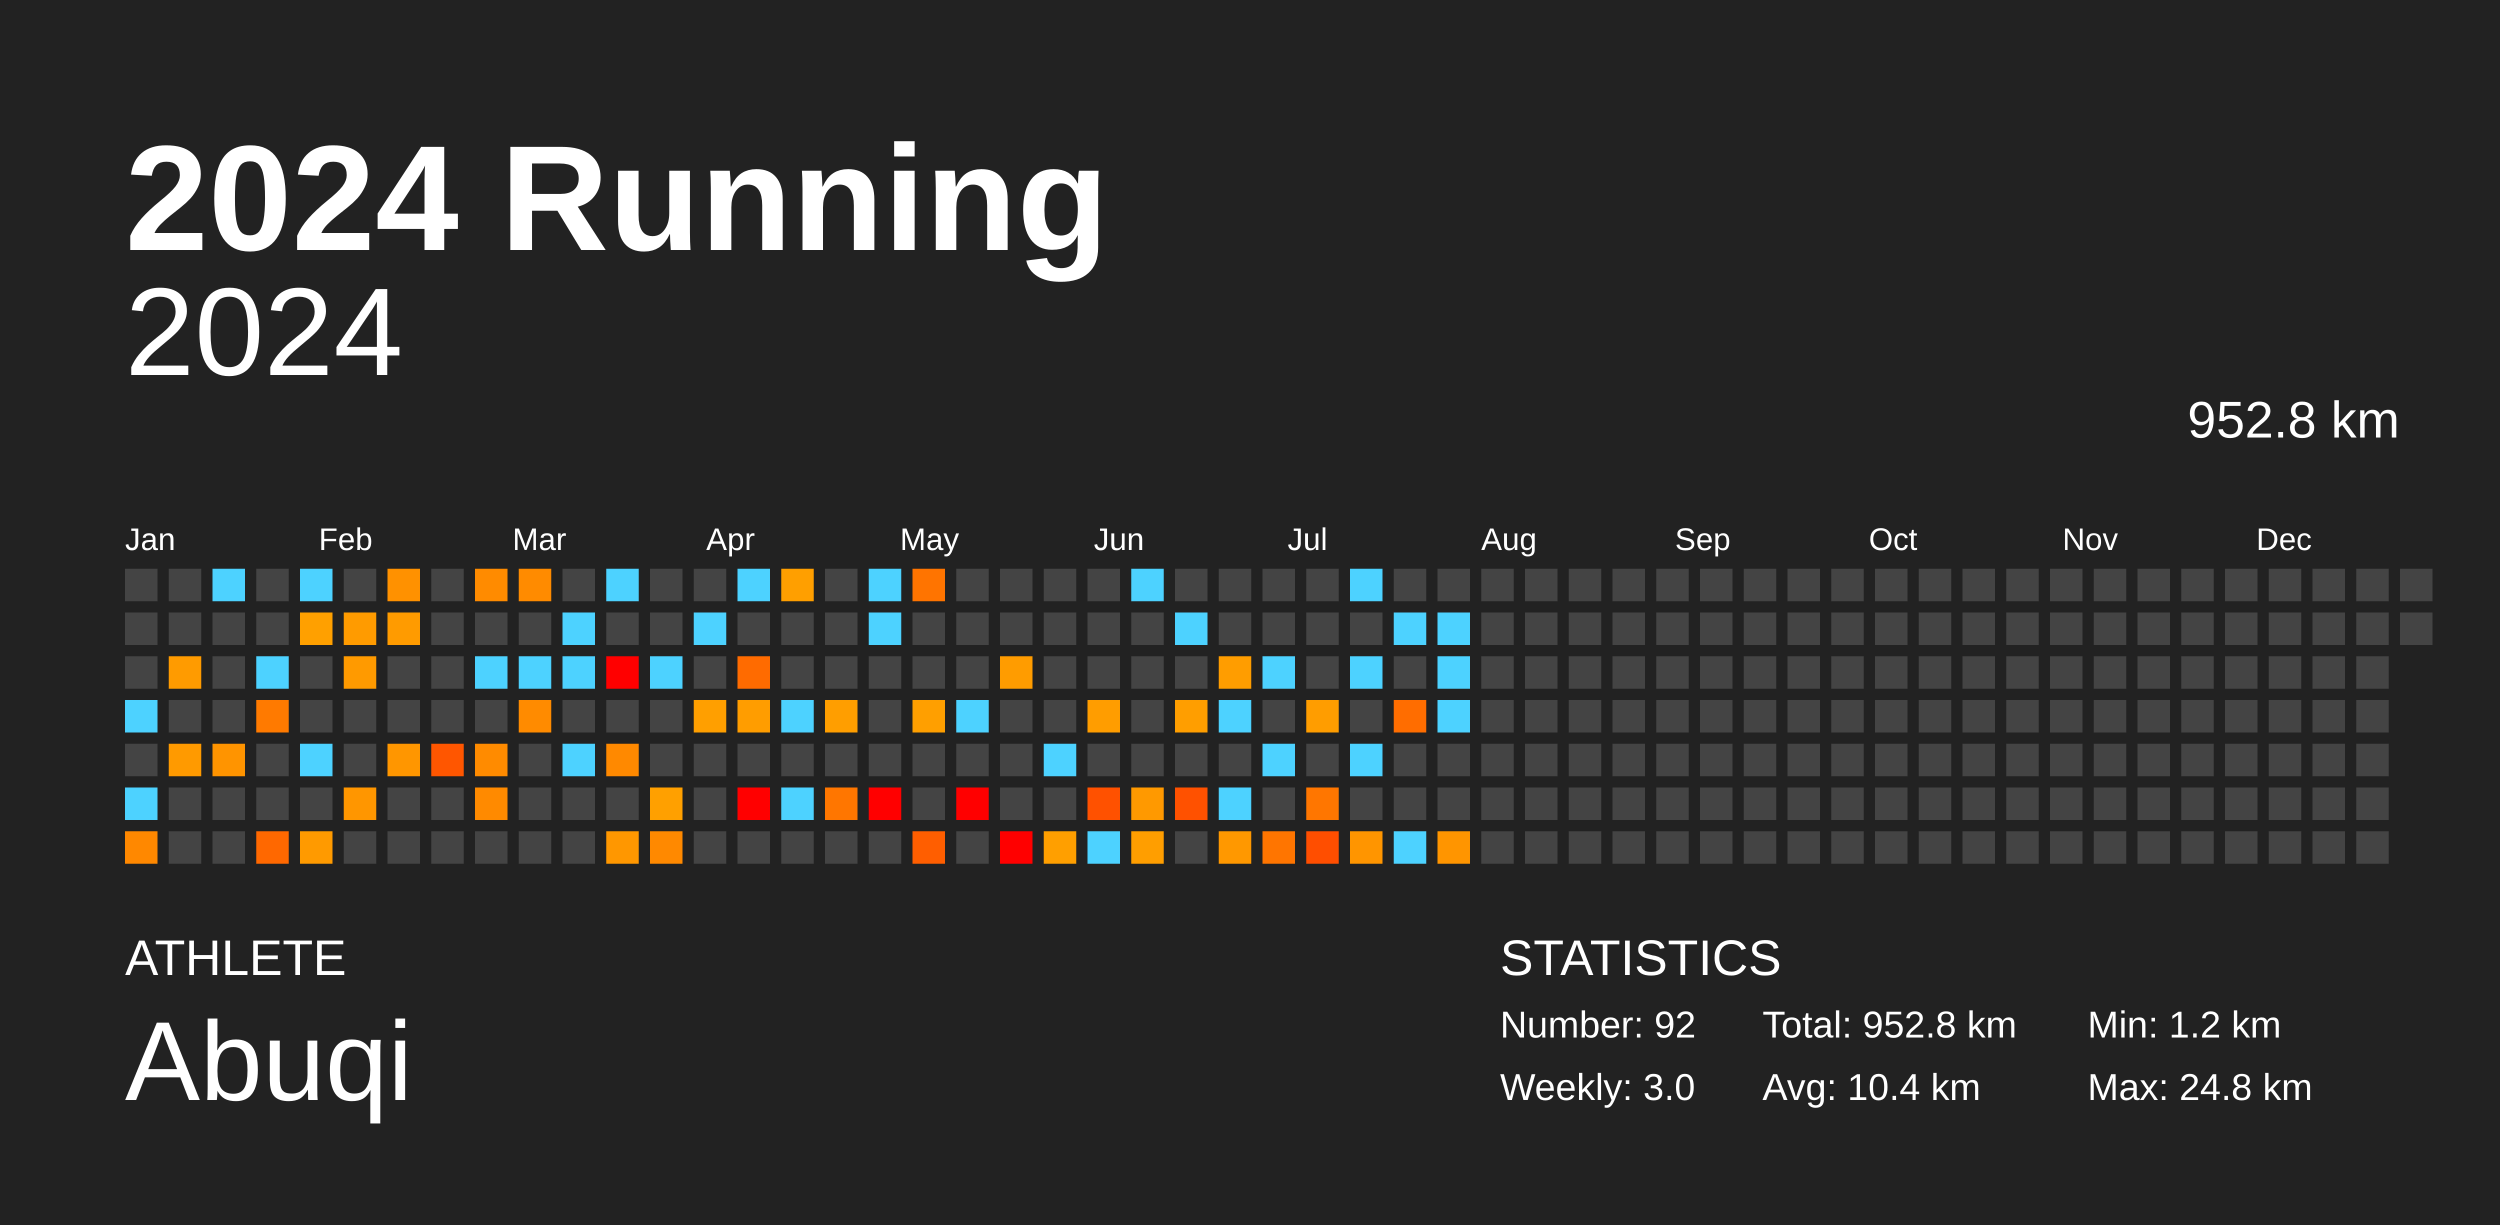
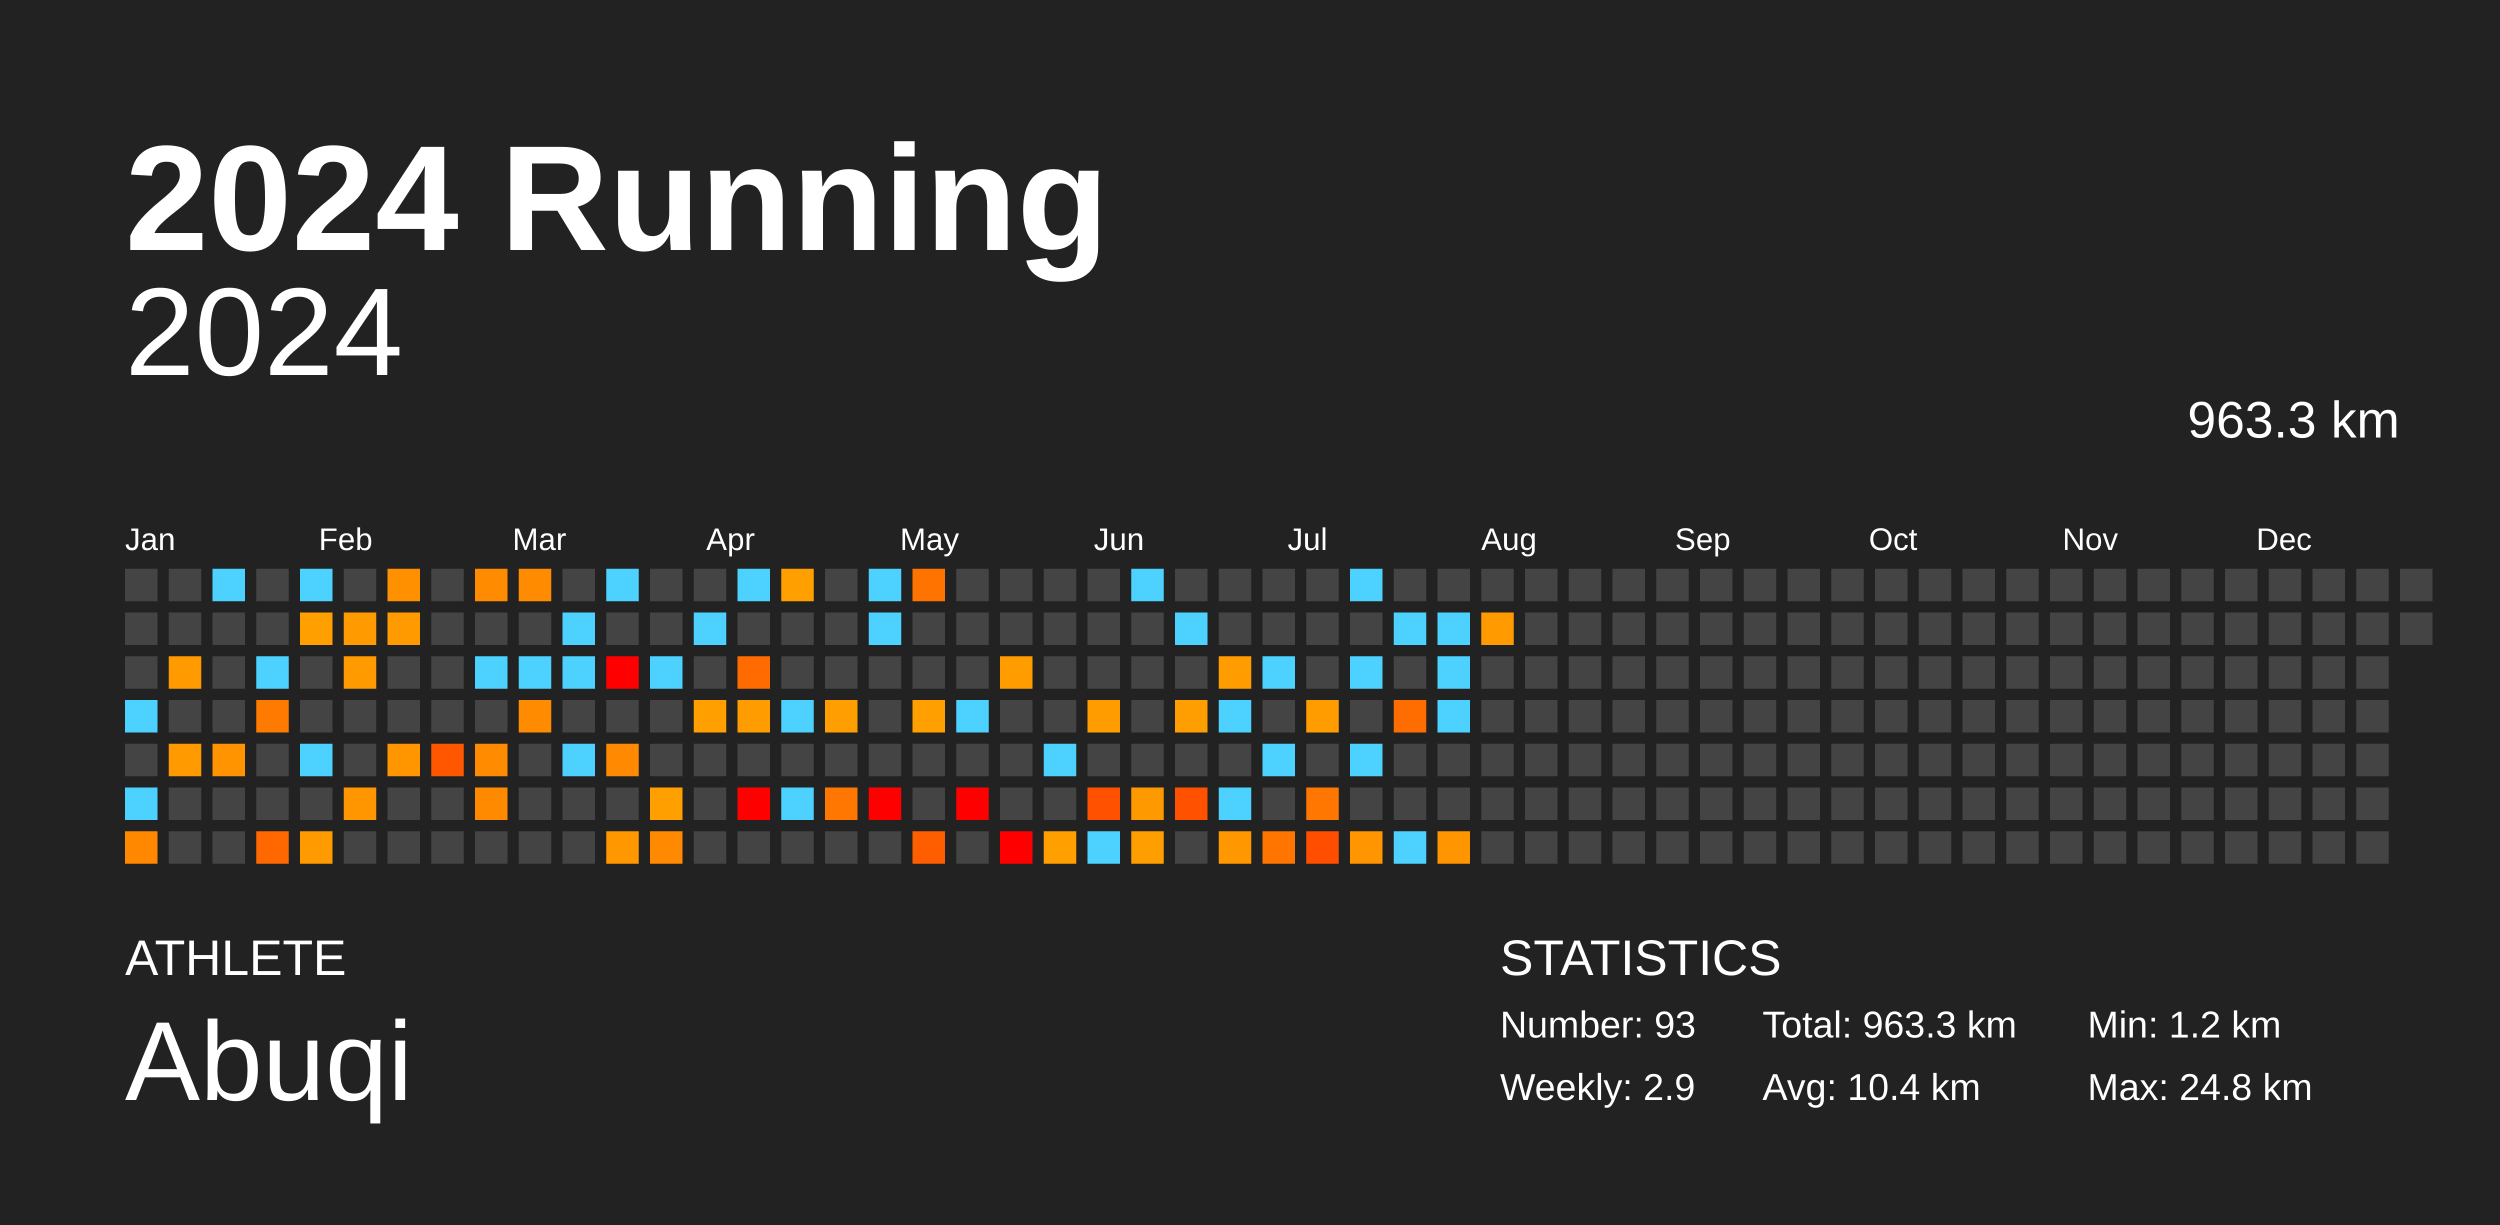
<svg xmlns="http://www.w3.org/2000/svg" baseProfile="full" height="98mm" version="1.1" viewBox="0,0,200,98" width="200mm">
  <defs />
  <rect fill="#222222" height="98" width="200" x="0" y="0" />
  <text fill="#FFFFFF" style="font-size:12px; font-family:Arial; font-weight:bold;" x="10" y="20">2024 Running</text>
  <text fill="#FFFFFF" style="font-size:4px; font-family:Arial" x="10" y="78">ATHLETE</text>
  <text fill="#FFFFFF" style="font-size:9px; font-family:Arial" x="10" y="88">Abuqi</text>
  <text fill="#FFFFFF" style="font-size:4px; font-family:Arial" x="120" y="78">STATISTICS</text>
-   <text fill="#FFFFFF" style="font-size:3px; font-family:Arial" x="120" y="83">Number: 92</text>
-   <text fill="#FFFFFF" style="font-size:3px; font-family:Arial" x="120" y="88">Weekly: 3.0</text>
-   <text fill="#FFFFFF" style="font-size:3px; font-family:Arial" x="141" y="83">Total: 952.8 km</text>
+   <text fill="#FFFFFF" style="font-size:3px; font-family:Arial" x="120" y="83">Number: 93</text>
+   <text fill="#FFFFFF" style="font-size:3px; font-family:Arial" x="120" y="88">Weekly: 2.9</text>
+   <text fill="#FFFFFF" style="font-size:3px; font-family:Arial" x="141" y="83">Total: 963.3 km</text>
  <text fill="#FFFFFF" style="font-size:3px; font-family:Arial" x="141" y="88">Avg: 10.4 km</text>
  <text fill="#FFFFFF" style="font-size:3px; font-family:Arial" x="167" y="83">Min: 1.2 km</text>
  <text fill="#FFFFFF" style="font-size:3px; font-family:Arial" x="167" y="88">Max: 24.8 km</text>
  <text alignment-baseline="hanging" fill="#FFFFFF" style="font-size:10.0px; font-family:Arial;" x="10" y="30">2024</text>
-   <text alignment-baseline="hanging" fill="#FFFFFF" style="font-size:4.125px; font-family:Arial;" x="175" y="35">952.8 km</text>
+   <text alignment-baseline="hanging" fill="#FFFFFF" style="font-size:4.125px; font-family:Arial;" x="175" y="35">963.3 km</text>
  <text fill="#FFFFFF" style="font-size:2.5px; font-family:Arial" x="10.0" y="44">Jan</text>
  <text fill="#FFFFFF" style="font-size:2.5px; font-family:Arial" x="25.5" y="44">Feb</text>
  <text fill="#FFFFFF" style="font-size:2.5px; font-family:Arial" x="41.0" y="44">Mar</text>
  <text fill="#FFFFFF" style="font-size:2.5px; font-family:Arial" x="56.5" y="44">Apr</text>
  <text fill="#FFFFFF" style="font-size:2.5px; font-family:Arial" x="72.0" y="44">May</text>
  <text fill="#FFFFFF" style="font-size:2.5px; font-family:Arial" x="87.5" y="44">Jun</text>
  <text fill="#FFFFFF" style="font-size:2.5px; font-family:Arial" x="103.0" y="44">Jul</text>
  <text fill="#FFFFFF" style="font-size:2.5px; font-family:Arial" x="118.5" y="44">Aug</text>
  <text fill="#FFFFFF" style="font-size:2.5px; font-family:Arial" x="134.0" y="44">Sep</text>
  <text fill="#FFFFFF" style="font-size:2.5px; font-family:Arial" x="149.5" y="44">Oct</text>
  <text fill="#FFFFFF" style="font-size:2.5px; font-family:Arial" x="165.0" y="44">Nov</text>
  <text fill="#FFFFFF" style="font-size:2.5px; font-family:Arial" x="180.5" y="44">Dec</text>
  <rect fill="#444444" height="2.6" width="2.6" x="10.0" y="45.5" />
  <rect fill="#444444" height="2.6" width="2.6" x="10.0" y="49.0" />
  <rect fill="#444444" height="2.6" width="2.6" x="10.0" y="52.5" />
  <rect fill="#4dd2ff" height="2.6" width="2.6" x="10.0" y="56.0" />
  <rect fill="#444444" height="2.6" width="2.6" x="10.0" y="59.5" />
  <rect fill="#4dd2ff" height="2.6" width="2.6" x="10.0" y="63.0" />
  <rect fill="#ff8800" height="2.6" width="2.6" x="10.0" y="66.5" />
  <rect fill="#444444" height="2.6" width="2.6" x="13.5" y="45.5" />
  <rect fill="#444444" height="2.6" width="2.6" x="13.5" y="49.0" />
  <rect fill="#ff9b00" height="2.6" width="2.6" x="13.5" y="52.5" />
  <rect fill="#444444" height="2.6" width="2.6" x="13.5" y="56.0" />
  <rect fill="#ff9a00" height="2.6" width="2.6" x="13.5" y="59.5" />
  <rect fill="#444444" height="2.6" width="2.6" x="13.5" y="63.0" />
  <rect fill="#444444" height="2.6" width="2.6" x="13.5" y="66.5" />
  <rect fill="#4dd2ff" height="2.6" width="2.6" x="17.0" y="45.5" />
  <rect fill="#444444" height="2.6" width="2.6" x="17.0" y="49.0" />
  <rect fill="#444444" height="2.6" width="2.6" x="17.0" y="52.5" />
  <rect fill="#444444" height="2.6" width="2.6" x="17.0" y="56.0" />
  <rect fill="#ff9400" height="2.6" width="2.6" x="17.0" y="59.5" />
  <rect fill="#444444" height="2.6" width="2.6" x="17.0" y="63.0" />
  <rect fill="#444444" height="2.6" width="2.6" x="17.0" y="66.5" />
  <rect fill="#444444" height="2.6" width="2.6" x="20.5" y="45.5" />
  <rect fill="#444444" height="2.6" width="2.6" x="20.5" y="49.0" />
  <rect fill="#4dd2ff" height="2.6" width="2.6" x="20.5" y="52.5" />
  <rect fill="#ff7a00" height="2.6" width="2.6" x="20.5" y="56.0" />
  <rect fill="#444444" height="2.6" width="2.6" x="20.5" y="59.5" />
  <rect fill="#444444" height="2.6" width="2.6" x="20.5" y="63.0" />
  <rect fill="#ff6800" height="2.6" width="2.6" x="20.5" y="66.5" />
  <rect fill="#4dd2ff" height="2.6" width="2.6" x="24.0" y="45.5" />
  <rect fill="#ffa000" height="2.6" width="2.6" x="24.0" y="49.0" />
  <rect fill="#444444" height="2.6" width="2.6" x="24.0" y="52.5" />
  <rect fill="#444444" height="2.6" width="2.6" x="24.0" y="56.0" />
  <rect fill="#4dd2ff" height="2.6" width="2.6" x="24.0" y="59.5" />
  <rect fill="#444444" height="2.6" width="2.6" x="24.0" y="63.0" />
  <rect fill="#ff9a00" height="2.6" width="2.6" x="24.0" y="66.5" />
  <rect fill="#444444" height="2.6" width="2.6" x="27.5" y="45.5" />
  <rect fill="#ff9b00" height="2.6" width="2.6" x="27.5" y="49.0" />
  <rect fill="#ff9a00" height="2.6" width="2.6" x="27.5" y="52.5" />
  <rect fill="#444444" height="2.6" width="2.6" x="27.5" y="56.0" />
  <rect fill="#444444" height="2.6" width="2.6" x="27.5" y="59.5" />
  <rect fill="#ff9600" height="2.6" width="2.6" x="27.5" y="63.0" />
  <rect fill="#444444" height="2.6" width="2.6" x="27.5" y="66.5" />
  <rect fill="#ff9100" height="2.6" width="2.6" x="31.0" y="45.5" />
  <rect fill="#ff9b00" height="2.6" width="2.6" x="31.0" y="49.0" />
  <rect fill="#444444" height="2.6" width="2.6" x="31.0" y="52.5" />
  <rect fill="#444444" height="2.6" width="2.6" x="31.0" y="56.0" />
  <rect fill="#ff9600" height="2.6" width="2.6" x="31.0" y="59.5" />
  <rect fill="#444444" height="2.6" width="2.6" x="31.0" y="63.0" />
  <rect fill="#444444" height="2.6" width="2.6" x="31.0" y="66.5" />
  <rect fill="#444444" height="2.6" width="2.6" x="34.5" y="45.5" />
  <rect fill="#444444" height="2.6" width="2.6" x="34.5" y="49.0" />
  <rect fill="#444444" height="2.6" width="2.6" x="34.5" y="52.5" />
  <rect fill="#444444" height="2.6" width="2.6" x="34.5" y="56.0" />
  <rect fill="#ff5600" height="2.6" width="2.6" x="34.5" y="59.5" />
  <rect fill="#444444" height="2.6" width="2.6" x="34.5" y="63.0" />
  <rect fill="#444444" height="2.6" width="2.6" x="34.5" y="66.5" />
  <rect fill="#ff8b00" height="2.6" width="2.6" x="38.0" y="45.5" />
  <rect fill="#444444" height="2.6" width="2.6" x="38.0" y="49.0" />
  <rect fill="#4dd2ff" height="2.6" width="2.6" x="38.0" y="52.5" />
  <rect fill="#444444" height="2.6" width="2.6" x="38.0" y="56.0" />
  <rect fill="#ff8b00" height="2.6" width="2.6" x="38.0" y="59.5" />
  <rect fill="#ff8a00" height="2.6" width="2.6" x="38.0" y="63.0" />
  <rect fill="#444444" height="2.6" width="2.6" x="38.0" y="66.5" />
  <rect fill="#ff8b00" height="2.6" width="2.6" x="41.5" y="45.5" />
  <rect fill="#444444" height="2.6" width="2.6" x="41.5" y="49.0" />
  <rect fill="#4dd2ff" height="2.6" width="2.6" x="41.5" y="52.5" />
  <rect fill="#ff8b00" height="2.6" width="2.6" x="41.5" y="56.0" />
  <rect fill="#444444" height="2.6" width="2.6" x="41.5" y="59.5" />
  <rect fill="#444444" height="2.6" width="2.6" x="41.5" y="63.0" />
  <rect fill="#444444" height="2.6" width="2.6" x="41.5" y="66.5" />
  <rect fill="#444444" height="2.6" width="2.6" x="45.0" y="45.5" />
  <rect fill="#4dd2ff" height="2.6" width="2.6" x="45.0" y="49.0" />
  <rect fill="#4dd2ff" height="2.6" width="2.6" x="45.0" y="52.5" />
  <rect fill="#444444" height="2.6" width="2.6" x="45.0" y="56.0" />
  <rect fill="#4dd2ff" height="2.6" width="2.6" x="45.0" y="59.5" />
  <rect fill="#444444" height="2.6" width="2.6" x="45.0" y="63.0" />
  <rect fill="#444444" height="2.6" width="2.6" x="45.0" y="66.5" />
  <rect fill="#4dd2ff" height="2.6" width="2.6" x="48.5" y="45.5" />
  <rect fill="#444444" height="2.6" width="2.6" x="48.5" y="49.0" />
  <rect fill="red" height="2.6" width="2.6" x="48.5" y="52.5" />
  <rect fill="#444444" height="2.6" width="2.6" x="48.5" y="56.0" />
  <rect fill="#ff8900" height="2.6" width="2.6" x="48.5" y="59.5" />
  <rect fill="#444444" height="2.6" width="2.6" x="48.5" y="63.0" />
  <rect fill="#ff9700" height="2.6" width="2.6" x="48.5" y="66.5" />
  <rect fill="#444444" height="2.6" width="2.6" x="52.0" y="45.5" />
  <rect fill="#444444" height="2.6" width="2.6" x="52.0" y="49.0" />
  <rect fill="#4dd2ff" height="2.6" width="2.6" x="52.0" y="52.5" />
  <rect fill="#444444" height="2.6" width="2.6" x="52.0" y="56.0" />
  <rect fill="#444444" height="2.6" width="2.6" x="52.0" y="59.5" />
  <rect fill="#ffa000" height="2.6" width="2.6" x="52.0" y="63.0" />
  <rect fill="#ff8900" height="2.6" width="2.6" x="52.0" y="66.5" />
  <rect fill="#444444" height="2.6" width="2.6" x="55.5" y="45.5" />
  <rect fill="#4dd2ff" height="2.6" width="2.6" x="55.5" y="49.0" />
  <rect fill="#444444" height="2.6" width="2.6" x="55.5" y="52.5" />
  <rect fill="#ff9f00" height="2.6" width="2.6" x="55.5" y="56.0" />
  <rect fill="#444444" height="2.6" width="2.6" x="55.5" y="59.5" />
  <rect fill="#444444" height="2.6" width="2.6" x="55.5" y="63.0" />
  <rect fill="#444444" height="2.6" width="2.6" x="55.5" y="66.5" />
  <rect fill="#4dd2ff" height="2.6" width="2.6" x="59.0" y="45.5" />
  <rect fill="#444444" height="2.6" width="2.6" x="59.0" y="49.0" />
  <rect fill="#ff6b00" height="2.6" width="2.6" x="59.0" y="52.5" />
  <rect fill="#ff9d00" height="2.6" width="2.6" x="59.0" y="56.0" />
  <rect fill="#444444" height="2.6" width="2.6" x="59.0" y="59.5" />
  <rect fill="red" height="2.6" width="2.6" x="59.0" y="63.0" />
  <rect fill="#444444" height="2.6" width="2.6" x="59.0" y="66.5" />
  <rect fill="#ff9f00" height="2.6" width="2.6" x="62.5" y="45.5" />
  <rect fill="#444444" height="2.6" width="2.6" x="62.5" y="49.0" />
  <rect fill="#444444" height="2.6" width="2.6" x="62.5" y="52.5" />
  <rect fill="#4dd2ff" height="2.6" width="2.6" x="62.5" y="56.0" />
  <rect fill="#444444" height="2.6" width="2.6" x="62.5" y="59.5" />
  <rect fill="#4dd2ff" height="2.6" width="2.6" x="62.5" y="63.0" />
  <rect fill="#444444" height="2.6" width="2.6" x="62.5" y="66.5" />
  <rect fill="#444444" height="2.6" width="2.6" x="66.0" y="45.5" />
  <rect fill="#444444" height="2.6" width="2.6" x="66.0" y="49.0" />
  <rect fill="#444444" height="2.6" width="2.6" x="66.0" y="52.5" />
  <rect fill="#ff9e00" height="2.6" width="2.6" x="66.0" y="56.0" />
  <rect fill="#444444" height="2.6" width="2.6" x="66.0" y="59.5" />
  <rect fill="#ff7600" height="2.6" width="2.6" x="66.0" y="63.0" />
  <rect fill="#444444" height="2.6" width="2.6" x="66.0" y="66.5" />
  <rect fill="#4dd2ff" height="2.6" width="2.6" x="69.5" y="45.5" />
  <rect fill="#4dd2ff" height="2.6" width="2.6" x="69.5" y="49.0" />
  <rect fill="#444444" height="2.6" width="2.6" x="69.5" y="52.5" />
  <rect fill="#444444" height="2.6" width="2.6" x="69.5" y="56.0" />
  <rect fill="#444444" height="2.6" width="2.6" x="69.5" y="59.5" />
  <rect fill="red" height="2.6" width="2.6" x="69.5" y="63.0" />
  <rect fill="#444444" height="2.6" width="2.6" x="69.5" y="66.5" />
  <rect fill="#ff7400" height="2.6" width="2.6" x="73.0" y="45.5" />
  <rect fill="#444444" height="2.6" width="2.6" x="73.0" y="49.0" />
  <rect fill="#444444" height="2.6" width="2.6" x="73.0" y="52.5" />
  <rect fill="#ff9f00" height="2.6" width="2.6" x="73.0" y="56.0" />
  <rect fill="#444444" height="2.6" width="2.6" x="73.0" y="59.5" />
  <rect fill="#444444" height="2.6" width="2.6" x="73.0" y="63.0" />
  <rect fill="#ff5e00" height="2.6" width="2.6" x="73.0" y="66.5" />
  <rect fill="#444444" height="2.6" width="2.6" x="76.5" y="45.5" />
  <rect fill="#444444" height="2.6" width="2.6" x="76.5" y="49.0" />
  <rect fill="#444444" height="2.6" width="2.6" x="76.5" y="52.5" />
  <rect fill="#4dd2ff" height="2.6" width="2.6" x="76.5" y="56.0" />
  <rect fill="#444444" height="2.6" width="2.6" x="76.5" y="59.5" />
  <rect fill="red" height="2.6" width="2.6" x="76.5" y="63.0" />
  <rect fill="#444444" height="2.6" width="2.6" x="76.5" y="66.5" />
  <rect fill="#444444" height="2.6" width="2.6" x="80.0" y="45.5" />
  <rect fill="#444444" height="2.6" width="2.6" x="80.0" y="49.0" />
  <rect fill="#ff9c00" height="2.6" width="2.6" x="80.0" y="52.5" />
  <rect fill="#444444" height="2.6" width="2.6" x="80.0" y="56.0" />
  <rect fill="#444444" height="2.6" width="2.6" x="80.0" y="59.5" />
  <rect fill="#444444" height="2.6" width="2.6" x="80.0" y="63.0" />
  <rect fill="red" height="2.6" width="2.6" x="80.0" y="66.5" />
  <rect fill="#444444" height="2.6" width="2.6" x="83.5" y="45.5" />
  <rect fill="#444444" height="2.6" width="2.6" x="83.5" y="49.0" />
  <rect fill="#444444" height="2.6" width="2.6" x="83.5" y="52.5" />
  <rect fill="#444444" height="2.6" width="2.6" x="83.5" y="56.0" />
  <rect fill="#4dd2ff" height="2.6" width="2.6" x="83.5" y="59.5" />
  <rect fill="#444444" height="2.6" width="2.6" x="83.5" y="63.0" />
  <rect fill="#ff9f00" height="2.6" width="2.6" x="83.5" y="66.5" />
  <rect fill="#444444" height="2.6" width="2.6" x="87.0" y="45.5" />
  <rect fill="#444444" height="2.6" width="2.6" x="87.0" y="49.0" />
  <rect fill="#444444" height="2.6" width="2.6" x="87.0" y="52.5" />
  <rect fill="#ff9d00" height="2.6" width="2.6" x="87.0" y="56.0" />
  <rect fill="#444444" height="2.6" width="2.6" x="87.0" y="59.5" />
  <rect fill="#ff5100" height="2.6" width="2.6" x="87.0" y="63.0" />
  <rect fill="#4dd2ff" height="2.6" width="2.6" x="87.0" y="66.5" />
  <rect fill="#4dd2ff" height="2.6" width="2.6" x="90.5" y="45.5" />
  <rect fill="#444444" height="2.6" width="2.6" x="90.5" y="49.0" />
  <rect fill="#444444" height="2.6" width="2.6" x="90.5" y="52.5" />
  <rect fill="#444444" height="2.6" width="2.6" x="90.5" y="56.0" />
  <rect fill="#444444" height="2.6" width="2.6" x="90.5" y="59.5" />
  <rect fill="#ff9900" height="2.6" width="2.6" x="90.5" y="63.0" />
  <rect fill="#ff9e00" height="2.6" width="2.6" x="90.5" y="66.5" />
  <rect fill="#444444" height="2.6" width="2.6" x="94.0" y="45.5" />
  <rect fill="#4dd2ff" height="2.6" width="2.6" x="94.0" y="49.0" />
  <rect fill="#444444" height="2.6" width="2.6" x="94.0" y="52.5" />
  <rect fill="#ff9e00" height="2.6" width="2.6" x="94.0" y="56.0" />
  <rect fill="#444444" height="2.6" width="2.6" x="94.0" y="59.5" />
  <rect fill="#ff5100" height="2.6" width="2.6" x="94.0" y="63.0" />
  <rect fill="#444444" height="2.6" width="2.6" x="94.0" y="66.5" />
  <rect fill="#444444" height="2.6" width="2.6" x="97.5" y="45.5" />
  <rect fill="#444444" height="2.6" width="2.6" x="97.5" y="49.0" />
  <rect fill="#ff9d00" height="2.6" width="2.6" x="97.5" y="52.5" />
  <rect fill="#4dd2ff" height="2.6" width="2.6" x="97.5" y="56.0" />
  <rect fill="#444444" height="2.6" width="2.6" x="97.5" y="59.5" />
  <rect fill="#4dd2ff" height="2.6" width="2.6" x="97.5" y="63.0" />
  <rect fill="#ff9800" height="2.6" width="2.6" x="97.5" y="66.5" />
  <rect fill="#444444" height="2.6" width="2.6" x="101.0" y="45.5" />
  <rect fill="#444444" height="2.6" width="2.6" x="101.0" y="49.0" />
  <rect fill="#4dd2ff" height="2.6" width="2.6" x="101.0" y="52.5" />
  <rect fill="#444444" height="2.6" width="2.6" x="101.0" y="56.0" />
  <rect fill="#4dd2ff" height="2.6" width="2.6" x="101.0" y="59.5" />
  <rect fill="#444444" height="2.6" width="2.6" x="101.0" y="63.0" />
  <rect fill="#ff7500" height="2.6" width="2.6" x="101.0" y="66.5" />
  <rect fill="#444444" height="2.6" width="2.6" x="104.5" y="45.5" />
  <rect fill="#444444" height="2.6" width="2.6" x="104.5" y="49.0" />
  <rect fill="#444444" height="2.6" width="2.6" x="104.5" y="52.5" />
  <rect fill="#ff9d00" height="2.6" width="2.6" x="104.5" y="56.0" />
  <rect fill="#444444" height="2.6" width="2.6" x="104.5" y="59.5" />
  <rect fill="#ff7600" height="2.6" width="2.6" x="104.5" y="63.0" />
  <rect fill="#ff4e00" height="2.6" width="2.6" x="104.5" y="66.5" />
  <rect fill="#4dd2ff" height="2.6" width="2.6" x="108.0" y="45.5" />
  <rect fill="#444444" height="2.6" width="2.6" x="108.0" y="49.0" />
  <rect fill="#4dd2ff" height="2.6" width="2.6" x="108.0" y="52.5" />
  <rect fill="#444444" height="2.6" width="2.6" x="108.0" y="56.0" />
  <rect fill="#4dd2ff" height="2.6" width="2.6" x="108.0" y="59.5" />
  <rect fill="#444444" height="2.6" width="2.6" x="108.0" y="63.0" />
  <rect fill="#ff9500" height="2.6" width="2.6" x="108.0" y="66.5" />
  <rect fill="#444444" height="2.6" width="2.6" x="111.5" y="45.5" />
  <rect fill="#4dd2ff" height="2.6" width="2.6" x="111.5" y="49.0" />
  <rect fill="#444444" height="2.6" width="2.6" x="111.5" y="52.5" />
  <rect fill="#ff6d00" height="2.6" width="2.6" x="111.5" y="56.0" />
  <rect fill="#444444" height="2.6" width="2.6" x="111.5" y="59.5" />
  <rect fill="#444444" height="2.6" width="2.6" x="111.5" y="63.0" />
  <rect fill="#4dd2ff" height="2.6" width="2.6" x="111.5" y="66.5" />
  <rect fill="#444444" height="2.6" width="2.6" x="115.0" y="45.5" />
  <rect fill="#4dd2ff" height="2.6" width="2.6" x="115.0" y="49.0" />
  <rect fill="#4dd2ff" height="2.6" width="2.6" x="115.0" y="52.5" />
  <rect fill="#4dd2ff" height="2.6" width="2.6" x="115.0" y="56.0" />
  <rect fill="#444444" height="2.6" width="2.6" x="115.0" y="59.5" />
  <rect fill="#444444" height="2.6" width="2.6" x="115.0" y="63.0" />
  <rect fill="#ff9500" height="2.6" width="2.6" x="115.0" y="66.5" />
  <rect fill="#444444" height="2.6" width="2.6" x="118.5" y="45.5" />
-   <rect fill="#444444" height="2.6" width="2.6" x="118.5" y="49.0" />
+   <rect fill="#ff9b00" height="2.6" width="2.6" x="118.5" y="49.0" />
  <rect fill="#444444" height="2.6" width="2.6" x="118.5" y="52.5" />
  <rect fill="#444444" height="2.6" width="2.6" x="118.5" y="56.0" />
  <rect fill="#444444" height="2.6" width="2.6" x="118.5" y="59.5" />
  <rect fill="#444444" height="2.6" width="2.6" x="118.5" y="63.0" />
  <rect fill="#444444" height="2.6" width="2.6" x="118.5" y="66.5" />
  <rect fill="#444444" height="2.6" width="2.6" x="122.0" y="45.5" />
  <rect fill="#444444" height="2.6" width="2.6" x="122.0" y="49.0" />
  <rect fill="#444444" height="2.6" width="2.6" x="122.0" y="52.5" />
  <rect fill="#444444" height="2.6" width="2.6" x="122.0" y="56.0" />
  <rect fill="#444444" height="2.6" width="2.6" x="122.0" y="59.5" />
  <rect fill="#444444" height="2.6" width="2.6" x="122.0" y="63.0" />
  <rect fill="#444444" height="2.6" width="2.6" x="122.0" y="66.5" />
  <rect fill="#444444" height="2.6" width="2.6" x="125.5" y="45.5" />
  <rect fill="#444444" height="2.6" width="2.6" x="125.5" y="49.0" />
  <rect fill="#444444" height="2.6" width="2.6" x="125.5" y="52.5" />
  <rect fill="#444444" height="2.6" width="2.6" x="125.5" y="56.0" />
  <rect fill="#444444" height="2.6" width="2.6" x="125.5" y="59.5" />
  <rect fill="#444444" height="2.6" width="2.6" x="125.5" y="63.0" />
  <rect fill="#444444" height="2.6" width="2.6" x="125.5" y="66.5" />
  <rect fill="#444444" height="2.6" width="2.6" x="129.0" y="45.5" />
  <rect fill="#444444" height="2.6" width="2.6" x="129.0" y="49.0" />
  <rect fill="#444444" height="2.6" width="2.6" x="129.0" y="52.5" />
  <rect fill="#444444" height="2.6" width="2.6" x="129.0" y="56.0" />
  <rect fill="#444444" height="2.6" width="2.6" x="129.0" y="59.5" />
  <rect fill="#444444" height="2.6" width="2.6" x="129.0" y="63.0" />
  <rect fill="#444444" height="2.6" width="2.6" x="129.0" y="66.5" />
  <rect fill="#444444" height="2.6" width="2.6" x="132.5" y="45.5" />
  <rect fill="#444444" height="2.6" width="2.6" x="132.5" y="49.0" />
  <rect fill="#444444" height="2.6" width="2.6" x="132.5" y="52.5" />
  <rect fill="#444444" height="2.6" width="2.6" x="132.5" y="56.0" />
  <rect fill="#444444" height="2.6" width="2.6" x="132.5" y="59.5" />
  <rect fill="#444444" height="2.6" width="2.6" x="132.5" y="63.0" />
  <rect fill="#444444" height="2.6" width="2.6" x="132.5" y="66.5" />
  <rect fill="#444444" height="2.6" width="2.6" x="136.0" y="45.5" />
  <rect fill="#444444" height="2.6" width="2.6" x="136.0" y="49.0" />
  <rect fill="#444444" height="2.6" width="2.6" x="136.0" y="52.5" />
  <rect fill="#444444" height="2.6" width="2.6" x="136.0" y="56.0" />
  <rect fill="#444444" height="2.6" width="2.6" x="136.0" y="59.5" />
  <rect fill="#444444" height="2.6" width="2.6" x="136.0" y="63.0" />
  <rect fill="#444444" height="2.6" width="2.6" x="136.0" y="66.5" />
  <rect fill="#444444" height="2.6" width="2.6" x="139.5" y="45.5" />
  <rect fill="#444444" height="2.6" width="2.6" x="139.5" y="49.0" />
  <rect fill="#444444" height="2.6" width="2.6" x="139.5" y="52.5" />
  <rect fill="#444444" height="2.6" width="2.6" x="139.5" y="56.0" />
  <rect fill="#444444" height="2.6" width="2.6" x="139.5" y="59.5" />
  <rect fill="#444444" height="2.6" width="2.6" x="139.5" y="63.0" />
  <rect fill="#444444" height="2.6" width="2.6" x="139.5" y="66.5" />
  <rect fill="#444444" height="2.6" width="2.6" x="143.0" y="45.5" />
  <rect fill="#444444" height="2.6" width="2.6" x="143.0" y="49.0" />
  <rect fill="#444444" height="2.6" width="2.6" x="143.0" y="52.5" />
  <rect fill="#444444" height="2.6" width="2.6" x="143.0" y="56.0" />
  <rect fill="#444444" height="2.6" width="2.6" x="143.0" y="59.5" />
  <rect fill="#444444" height="2.6" width="2.6" x="143.0" y="63.0" />
  <rect fill="#444444" height="2.6" width="2.6" x="143.0" y="66.5" />
  <rect fill="#444444" height="2.6" width="2.6" x="146.5" y="45.5" />
  <rect fill="#444444" height="2.6" width="2.6" x="146.5" y="49.0" />
  <rect fill="#444444" height="2.6" width="2.6" x="146.5" y="52.5" />
  <rect fill="#444444" height="2.6" width="2.6" x="146.5" y="56.0" />
  <rect fill="#444444" height="2.6" width="2.6" x="146.5" y="59.5" />
  <rect fill="#444444" height="2.6" width="2.6" x="146.5" y="63.0" />
  <rect fill="#444444" height="2.6" width="2.6" x="146.5" y="66.5" />
  <rect fill="#444444" height="2.6" width="2.6" x="150.0" y="45.5" />
  <rect fill="#444444" height="2.6" width="2.6" x="150.0" y="49.0" />
  <rect fill="#444444" height="2.6" width="2.6" x="150.0" y="52.5" />
  <rect fill="#444444" height="2.6" width="2.6" x="150.0" y="56.0" />
  <rect fill="#444444" height="2.6" width="2.6" x="150.0" y="59.5" />
  <rect fill="#444444" height="2.6" width="2.6" x="150.0" y="63.0" />
  <rect fill="#444444" height="2.6" width="2.6" x="150.0" y="66.5" />
  <rect fill="#444444" height="2.6" width="2.6" x="153.5" y="45.5" />
  <rect fill="#444444" height="2.6" width="2.6" x="153.5" y="49.0" />
  <rect fill="#444444" height="2.6" width="2.6" x="153.5" y="52.5" />
  <rect fill="#444444" height="2.6" width="2.6" x="153.5" y="56.0" />
  <rect fill="#444444" height="2.6" width="2.6" x="153.5" y="59.5" />
  <rect fill="#444444" height="2.6" width="2.6" x="153.5" y="63.0" />
  <rect fill="#444444" height="2.6" width="2.6" x="153.5" y="66.5" />
  <rect fill="#444444" height="2.6" width="2.6" x="157.0" y="45.5" />
  <rect fill="#444444" height="2.6" width="2.6" x="157.0" y="49.0" />
  <rect fill="#444444" height="2.6" width="2.6" x="157.0" y="52.5" />
  <rect fill="#444444" height="2.6" width="2.6" x="157.0" y="56.0" />
  <rect fill="#444444" height="2.6" width="2.6" x="157.0" y="59.5" />
  <rect fill="#444444" height="2.6" width="2.6" x="157.0" y="63.0" />
  <rect fill="#444444" height="2.6" width="2.6" x="157.0" y="66.5" />
  <rect fill="#444444" height="2.6" width="2.6" x="160.5" y="45.5" />
  <rect fill="#444444" height="2.6" width="2.6" x="160.5" y="49.0" />
  <rect fill="#444444" height="2.6" width="2.6" x="160.5" y="52.5" />
  <rect fill="#444444" height="2.6" width="2.6" x="160.5" y="56.0" />
  <rect fill="#444444" height="2.6" width="2.6" x="160.5" y="59.5" />
  <rect fill="#444444" height="2.6" width="2.6" x="160.5" y="63.0" />
  <rect fill="#444444" height="2.6" width="2.6" x="160.5" y="66.5" />
  <rect fill="#444444" height="2.6" width="2.6" x="164.0" y="45.5" />
  <rect fill="#444444" height="2.6" width="2.6" x="164.0" y="49.0" />
  <rect fill="#444444" height="2.6" width="2.6" x="164.0" y="52.5" />
  <rect fill="#444444" height="2.6" width="2.6" x="164.0" y="56.0" />
  <rect fill="#444444" height="2.6" width="2.6" x="164.0" y="59.5" />
  <rect fill="#444444" height="2.6" width="2.6" x="164.0" y="63.0" />
  <rect fill="#444444" height="2.6" width="2.6" x="164.0" y="66.5" />
  <rect fill="#444444" height="2.6" width="2.6" x="167.5" y="45.5" />
  <rect fill="#444444" height="2.6" width="2.6" x="167.5" y="49.0" />
  <rect fill="#444444" height="2.6" width="2.6" x="167.5" y="52.5" />
  <rect fill="#444444" height="2.6" width="2.6" x="167.5" y="56.0" />
  <rect fill="#444444" height="2.6" width="2.6" x="167.5" y="59.5" />
  <rect fill="#444444" height="2.6" width="2.6" x="167.5" y="63.0" />
  <rect fill="#444444" height="2.6" width="2.6" x="167.5" y="66.5" />
  <rect fill="#444444" height="2.6" width="2.6" x="171.0" y="45.5" />
  <rect fill="#444444" height="2.6" width="2.6" x="171.0" y="49.0" />
  <rect fill="#444444" height="2.6" width="2.6" x="171.0" y="52.5" />
  <rect fill="#444444" height="2.6" width="2.6" x="171.0" y="56.0" />
  <rect fill="#444444" height="2.6" width="2.6" x="171.0" y="59.5" />
  <rect fill="#444444" height="2.6" width="2.6" x="171.0" y="63.0" />
  <rect fill="#444444" height="2.6" width="2.6" x="171.0" y="66.5" />
  <rect fill="#444444" height="2.6" width="2.6" x="174.5" y="45.5" />
  <rect fill="#444444" height="2.6" width="2.6" x="174.5" y="49.0" />
  <rect fill="#444444" height="2.6" width="2.6" x="174.5" y="52.5" />
  <rect fill="#444444" height="2.6" width="2.6" x="174.5" y="56.0" />
  <rect fill="#444444" height="2.6" width="2.6" x="174.5" y="59.5" />
  <rect fill="#444444" height="2.6" width="2.6" x="174.5" y="63.0" />
  <rect fill="#444444" height="2.6" width="2.6" x="174.5" y="66.5" />
  <rect fill="#444444" height="2.6" width="2.6" x="178.0" y="45.5" />
  <rect fill="#444444" height="2.6" width="2.6" x="178.0" y="49.0" />
  <rect fill="#444444" height="2.6" width="2.6" x="178.0" y="52.5" />
  <rect fill="#444444" height="2.6" width="2.6" x="178.0" y="56.0" />
  <rect fill="#444444" height="2.6" width="2.6" x="178.0" y="59.5" />
  <rect fill="#444444" height="2.6" width="2.6" x="178.0" y="63.0" />
  <rect fill="#444444" height="2.6" width="2.6" x="178.0" y="66.5" />
  <rect fill="#444444" height="2.6" width="2.6" x="181.5" y="45.5" />
  <rect fill="#444444" height="2.6" width="2.6" x="181.5" y="49.0" />
  <rect fill="#444444" height="2.6" width="2.6" x="181.5" y="52.5" />
  <rect fill="#444444" height="2.6" width="2.6" x="181.5" y="56.0" />
  <rect fill="#444444" height="2.6" width="2.6" x="181.5" y="59.5" />
  <rect fill="#444444" height="2.6" width="2.6" x="181.5" y="63.0" />
  <rect fill="#444444" height="2.6" width="2.6" x="181.5" y="66.5" />
  <rect fill="#444444" height="2.6" width="2.6" x="185.0" y="45.5" />
  <rect fill="#444444" height="2.6" width="2.6" x="185.0" y="49.0" />
  <rect fill="#444444" height="2.6" width="2.6" x="185.0" y="52.5" />
  <rect fill="#444444" height="2.6" width="2.6" x="185.0" y="56.0" />
  <rect fill="#444444" height="2.6" width="2.6" x="185.0" y="59.5" />
  <rect fill="#444444" height="2.6" width="2.6" x="185.0" y="63.0" />
  <rect fill="#444444" height="2.6" width="2.6" x="185.0" y="66.5" />
  <rect fill="#444444" height="2.6" width="2.6" x="188.5" y="45.5" />
  <rect fill="#444444" height="2.6" width="2.6" x="188.5" y="49.0" />
  <rect fill="#444444" height="2.6" width="2.6" x="188.5" y="52.5" />
  <rect fill="#444444" height="2.6" width="2.6" x="188.5" y="56.0" />
  <rect fill="#444444" height="2.6" width="2.6" x="188.5" y="59.5" />
  <rect fill="#444444" height="2.6" width="2.6" x="188.5" y="63.0" />
  <rect fill="#444444" height="2.6" width="2.6" x="188.5" y="66.5" />
  <rect fill="#444444" height="2.6" width="2.6" x="192.0" y="45.5" />
  <rect fill="#444444" height="2.6" width="2.6" x="192.0" y="49.0" />
</svg>
